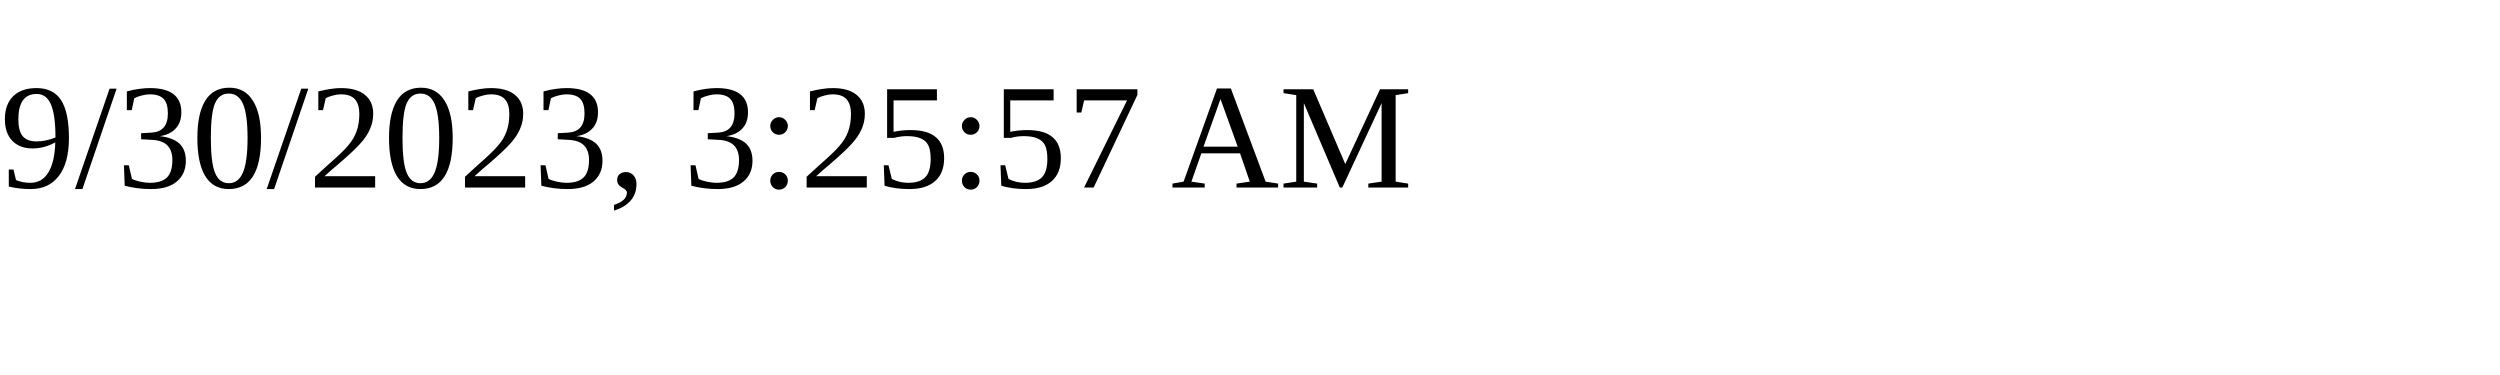
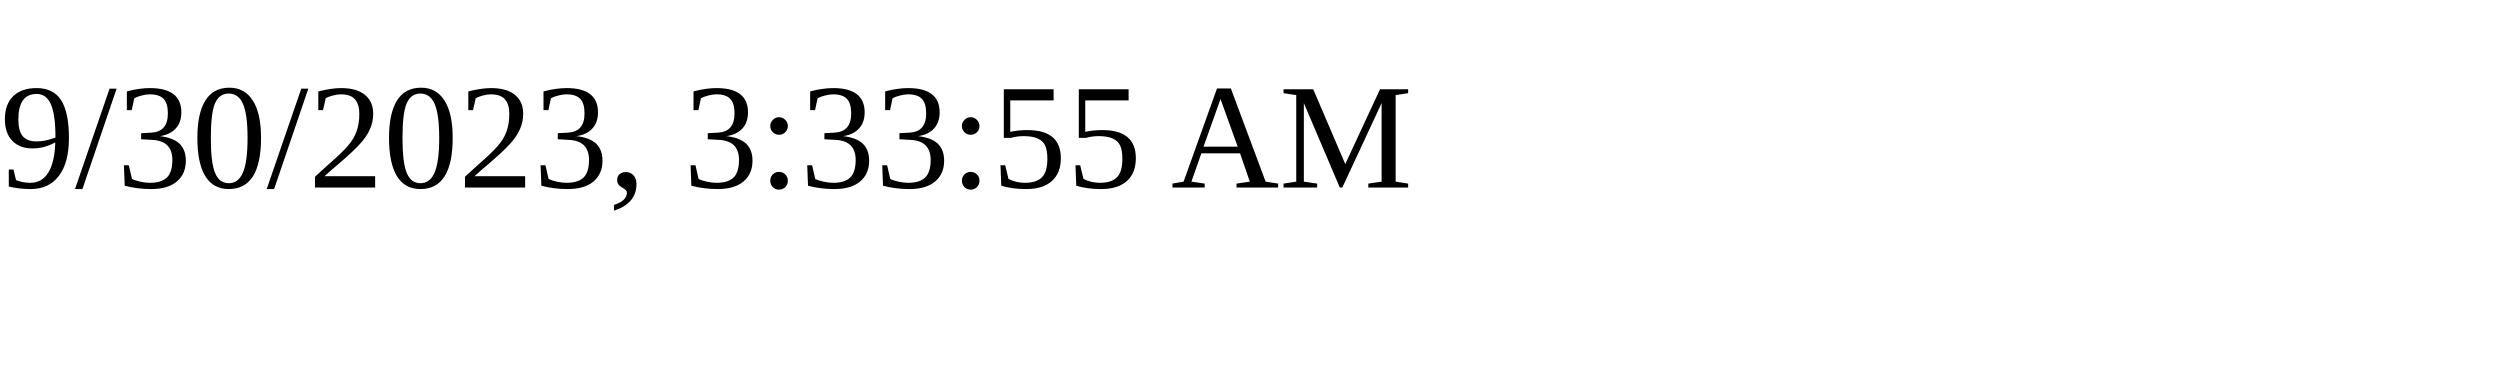
<svg xmlns="http://www.w3.org/2000/svg" height="30" width="200">
-   <text x="0" y="15">9/30/2023, 3:25:57 AM</text>
+   <text x="0" y="15">9/30/2023, 3:33:55 AM</text>
</svg>
